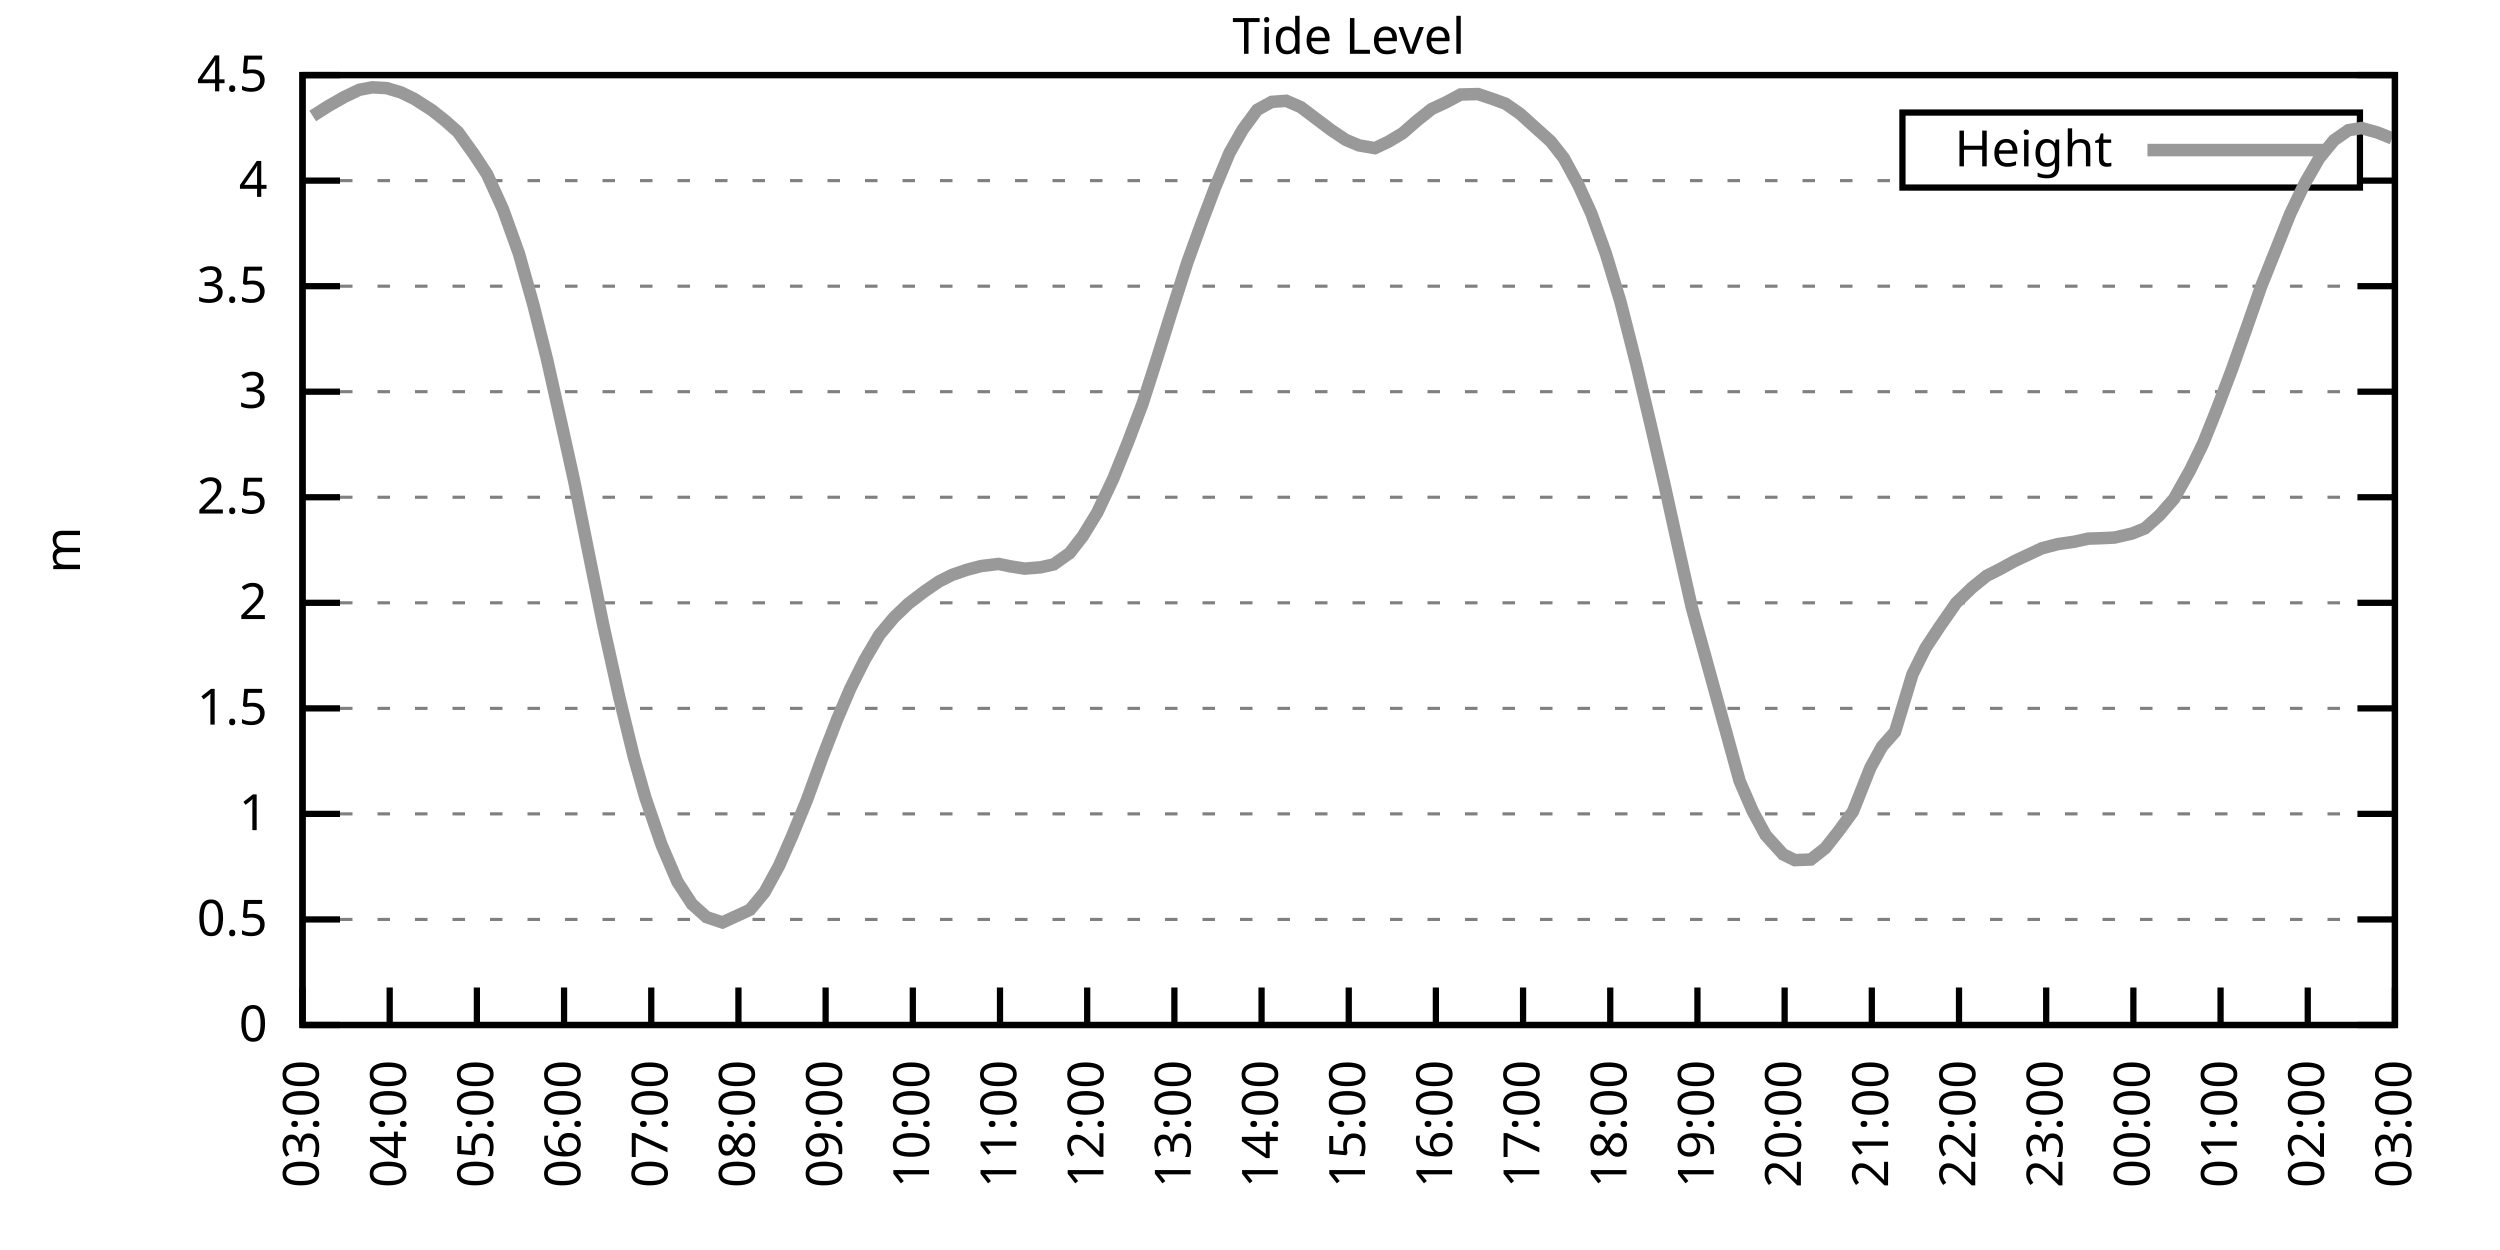
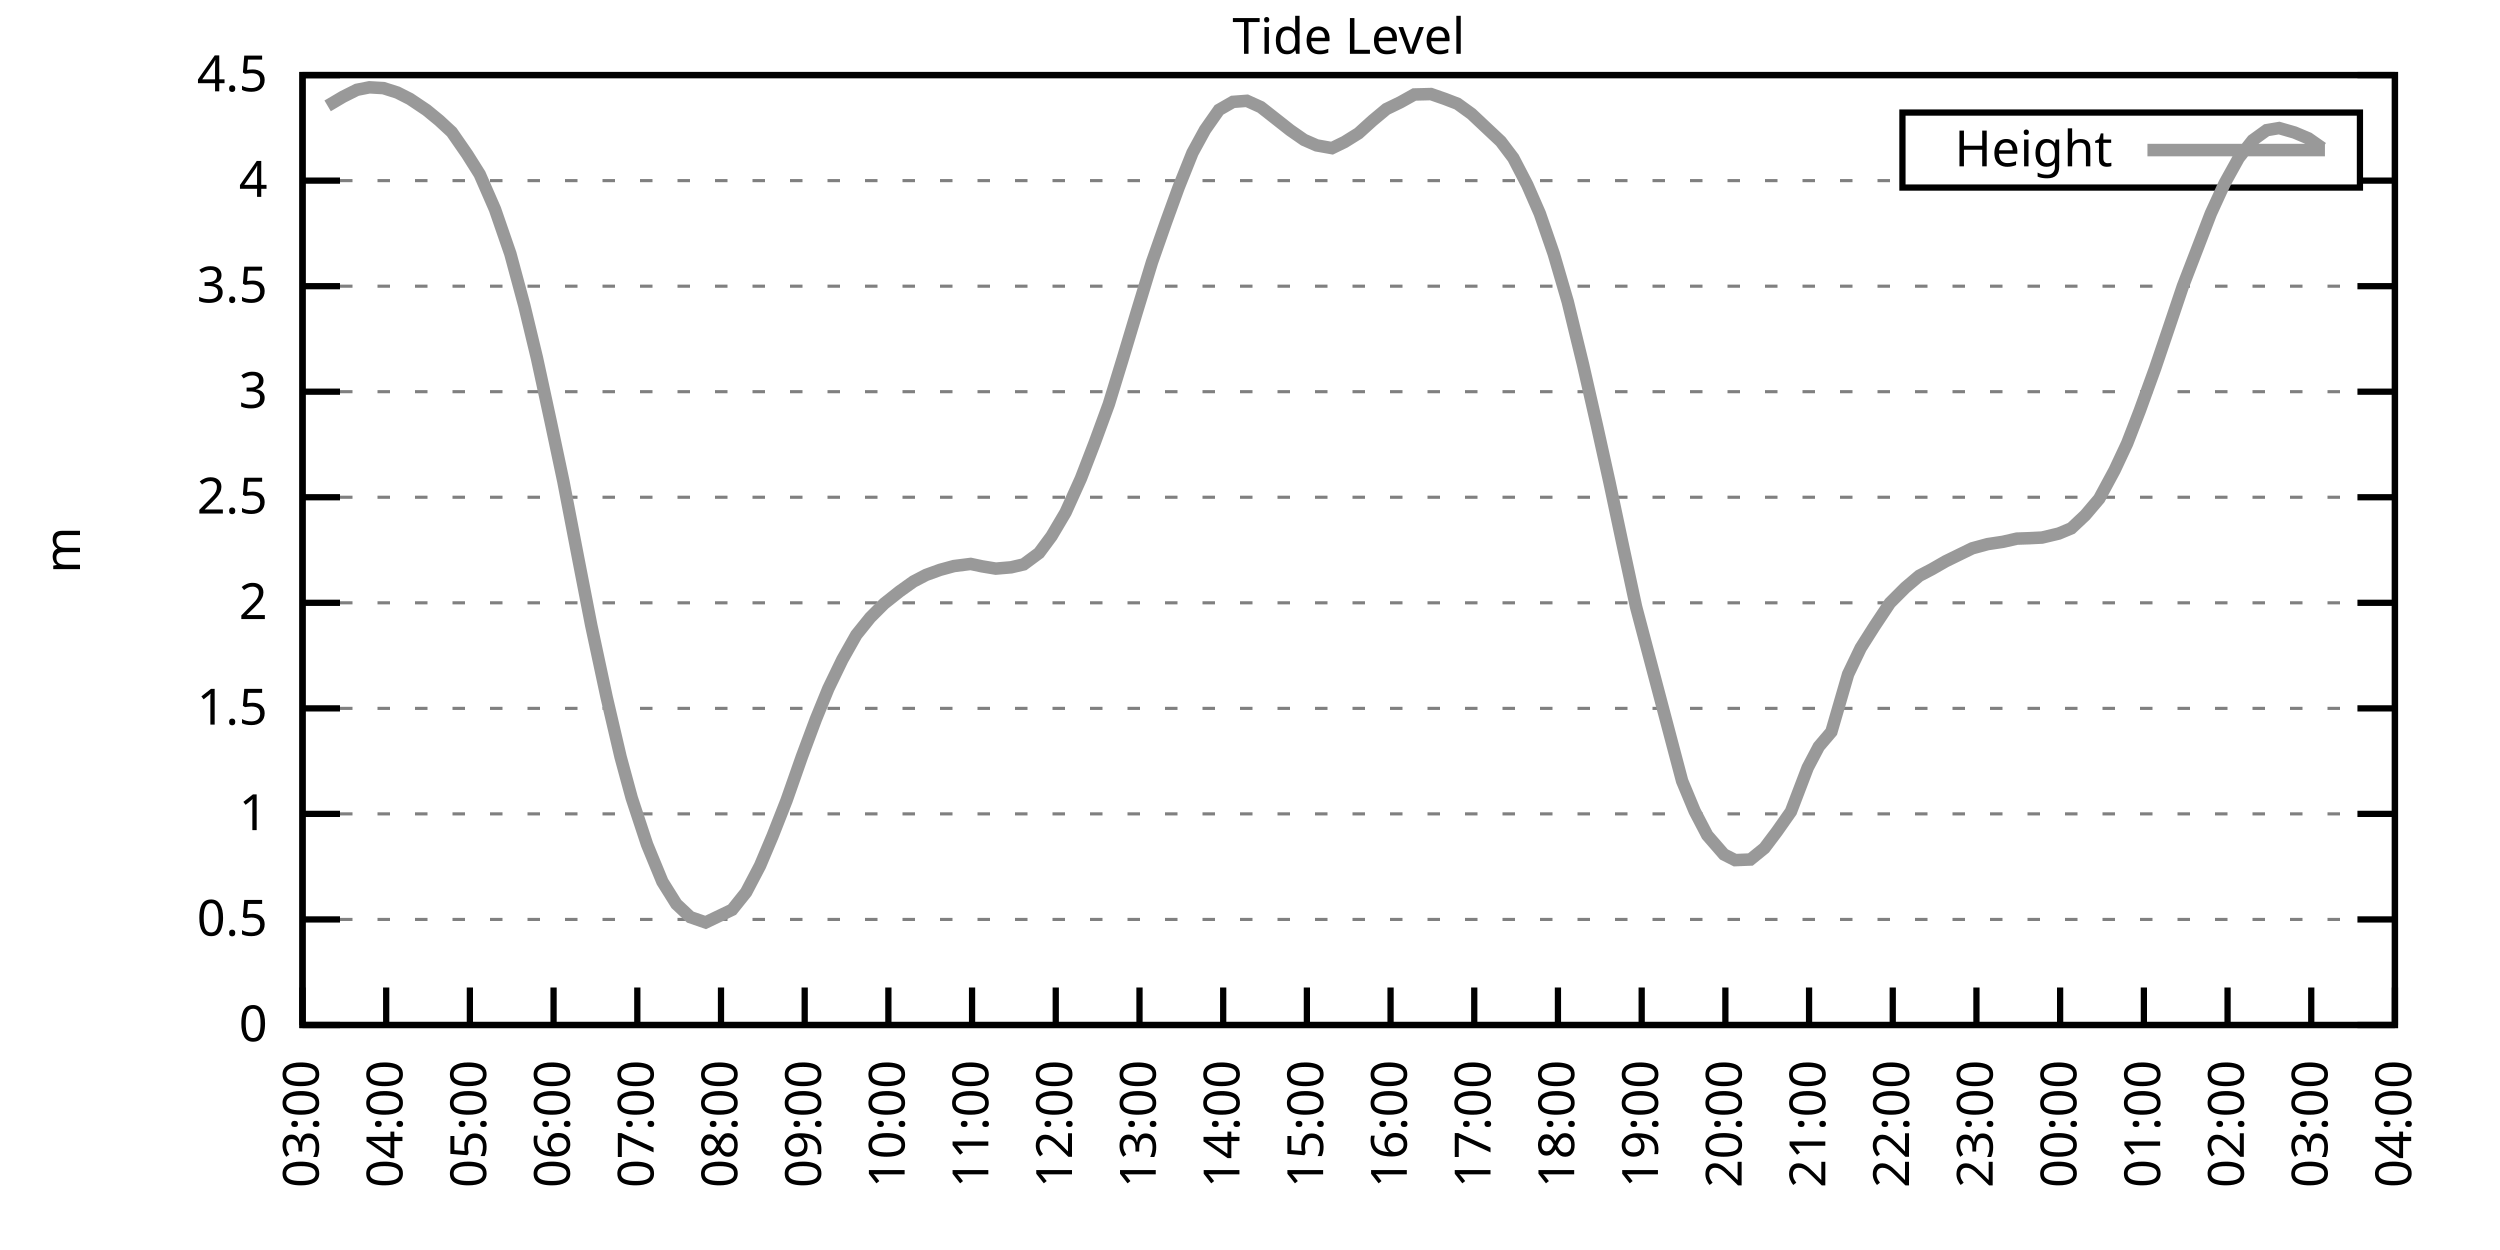
<svg xmlns="http://www.w3.org/2000/svg" xmlns:xlink="http://www.w3.org/1999/xlink" width="400" height="200" viewBox="0 0 400 200">
  <g id="gnuplot_canvas">
    <rect x="0" y="0" width="400" height="200" fill="none" />
    <defs>
      <circle id="gpDot" r="0.5" stroke-width="0.5" stroke="currentColor" />
      <path id="gpPt0" stroke-width="0.333" stroke="currentColor" d="M-1,0 h2 M0,-1 v2" />
      <path id="gpPt1" stroke-width="0.333" stroke="currentColor" d="M-1,-1 L1,1 M1,-1 L-1,1" />
      <path id="gpPt2" stroke-width="0.333" stroke="currentColor" d="M-1,0 L1,0 M0,-1 L0,1 M-1,-1 L1,1 M-1,1 L1,-1" />
      <rect id="gpPt3" stroke-width="0.333" stroke="currentColor" x="-1" y="-1" width="2" height="2" />
      <rect id="gpPt4" stroke-width="0.333" stroke="currentColor" fill="currentColor" x="-1" y="-1" width="2" height="2" />
      <circle id="gpPt5" stroke-width="0.333" stroke="currentColor" cx="0" cy="0" r="1" />
      <use xlink:href="#gpPt5" id="gpPt6" fill="currentColor" stroke="none" />
      <path id="gpPt7" stroke-width="0.333" stroke="currentColor" d="M0,-1.33 L-1.33,0.67 L1.33,0.67 z" />
      <use xlink:href="#gpPt7" id="gpPt8" fill="currentColor" stroke="none" />
      <use xlink:href="#gpPt7" id="gpPt9" stroke="currentColor" transform="rotate(180)" />
      <use xlink:href="#gpPt9" id="gpPt10" fill="currentColor" stroke="none" />
      <use xlink:href="#gpPt3" id="gpPt11" stroke="currentColor" transform="rotate(45)" />
      <use xlink:href="#gpPt11" id="gpPt12" fill="currentColor" stroke="none" />
      <path id="gpPt13" stroke-width="0.333" stroke="currentColor" d="M0,1.330 L1.265,0.411 L0.782,-1.067 L-0.782,-1.076 L-1.265,0.411 z" />
      <use xlink:href="#gpPt13" id="gpPt14" fill="currentColor" stroke="none" />
      <filter id="textbox" filterUnits="objectBoundingBox" x="0" y="0" height="1" width="1">
        <feFlood flood-color="white" flood-opacity="1" result="bgnd" />
        <feComposite in="SourceGraphic" in2="bgnd" operator="atop" />
      </filter>
      <filter id="greybox" filterUnits="objectBoundingBox" x="0" y="0" height="1" width="1">
        <feFlood flood-color="lightgrey" flood-opacity="1" result="grey" />
        <feComposite in="SourceGraphic" in2="grey" operator="atop" />
      </filter>
    </defs>
    <g fill="none" color="white" stroke="currentColor" stroke-width="1.00" stroke-linecap="butt" stroke-linejoin="miter">
</g>
    <g fill="none" color="black" stroke="currentColor" stroke-width="1.00" stroke-linecap="butt" stroke-linejoin="miter">
      <g stroke="none" shape-rendering="crispEdges">
        <polygon fill="rgb(255, 255, 255)" points="48.40,164.00 383.18,164.00 383.18,12.02 48.40,12.02 " />
      </g>
    </g>
    <g fill="none" color="black" stroke="currentColor" stroke-width="1.00" stroke-linecap="butt" stroke-linejoin="miter">
</g>
    <g fill="none" color="black" stroke="black" stroke-width="0.50" stroke-linecap="butt" stroke-linejoin="miter">
</g>
    <g fill="none" color="gray" stroke="currentColor" stroke-width="0.50" stroke-linecap="butt" stroke-linejoin="miter">
      <path stroke="gray" stroke-dasharray="2,4" class="gridline" d="M48.40,164.00 L383.19,164.00  " />
    </g>
    <g fill="none" color="gray" stroke="gray" stroke-width="1.00" stroke-linecap="butt" stroke-linejoin="miter">
</g>
    <g fill="none" color="black" stroke="currentColor" stroke-width="1.00" stroke-linecap="butt" stroke-linejoin="miter">
      <path stroke="black" d="M48.40,164.00 L54.40,164.00 M383.19,164.00 L377.19,164.00  " />
      <g transform="translate(42.80,166.60)" stroke="none" fill="black" font-family="Sans" font-size="8.00" text-anchor="end">
        <text>
          <tspan font-family="Sans"> 0</tspan>
        </text>
      </g>
    </g>
    <g fill="none" color="black" stroke="currentColor" stroke-width="1.00" stroke-linecap="butt" stroke-linejoin="miter">
</g>
    <g fill="none" color="black" stroke="black" stroke-width="0.50" stroke-linecap="butt" stroke-linejoin="miter">
</g>
    <g fill="none" color="gray" stroke="currentColor" stroke-width="0.50" stroke-linecap="butt" stroke-linejoin="miter">
      <path stroke="gray" stroke-dasharray="2,4" class="gridline" d="M48.40,147.11 L383.19,147.11  " />
    </g>
    <g fill="none" color="gray" stroke="gray" stroke-width="1.00" stroke-linecap="butt" stroke-linejoin="miter">
</g>
    <g fill="none" color="black" stroke="currentColor" stroke-width="1.00" stroke-linecap="butt" stroke-linejoin="miter">
      <path stroke="black" d="M48.40,147.11 L54.40,147.11 M383.19,147.11 L377.19,147.11  " />
      <g transform="translate(42.80,149.71)" stroke="none" fill="black" font-family="Sans" font-size="8.00" text-anchor="end">
        <text>
          <tspan font-family="Sans"> 0.5</tspan>
        </text>
      </g>
    </g>
    <g fill="none" color="black" stroke="currentColor" stroke-width="1.00" stroke-linecap="butt" stroke-linejoin="miter">
</g>
    <g fill="none" color="black" stroke="black" stroke-width="0.50" stroke-linecap="butt" stroke-linejoin="miter">
</g>
    <g fill="none" color="gray" stroke="currentColor" stroke-width="0.50" stroke-linecap="butt" stroke-linejoin="miter">
      <path stroke="gray" stroke-dasharray="2,4" class="gridline" d="M48.40,130.22 L383.19,130.22  " />
    </g>
    <g fill="none" color="gray" stroke="gray" stroke-width="1.00" stroke-linecap="butt" stroke-linejoin="miter">
</g>
    <g fill="none" color="black" stroke="currentColor" stroke-width="1.00" stroke-linecap="butt" stroke-linejoin="miter">
      <path stroke="black" d="M48.40,130.22 L54.40,130.22 M383.19,130.22 L377.19,130.22  " />
      <g transform="translate(42.80,132.82)" stroke="none" fill="black" font-family="Sans" font-size="8.00" text-anchor="end">
        <text>
          <tspan font-family="Sans"> 1</tspan>
        </text>
      </g>
    </g>
    <g fill="none" color="black" stroke="currentColor" stroke-width="1.00" stroke-linecap="butt" stroke-linejoin="miter">
</g>
    <g fill="none" color="black" stroke="black" stroke-width="0.50" stroke-linecap="butt" stroke-linejoin="miter">
</g>
    <g fill="none" color="gray" stroke="currentColor" stroke-width="0.50" stroke-linecap="butt" stroke-linejoin="miter">
      <path stroke="gray" stroke-dasharray="2,4" class="gridline" d="M48.40,113.34 L383.19,113.34  " />
    </g>
    <g fill="none" color="gray" stroke="gray" stroke-width="1.00" stroke-linecap="butt" stroke-linejoin="miter">
</g>
    <g fill="none" color="black" stroke="currentColor" stroke-width="1.00" stroke-linecap="butt" stroke-linejoin="miter">
      <path stroke="black" d="M48.40,113.34 L54.40,113.34 M383.19,113.34 L377.19,113.34  " />
      <g transform="translate(42.80,115.94)" stroke="none" fill="black" font-family="Sans" font-size="8.00" text-anchor="end">
        <text>
          <tspan font-family="Sans"> 1.5</tspan>
        </text>
      </g>
    </g>
    <g fill="none" color="black" stroke="currentColor" stroke-width="1.00" stroke-linecap="butt" stroke-linejoin="miter">
</g>
    <g fill="none" color="black" stroke="black" stroke-width="0.50" stroke-linecap="butt" stroke-linejoin="miter">
</g>
    <g fill="none" color="gray" stroke="currentColor" stroke-width="0.50" stroke-linecap="butt" stroke-linejoin="miter">
      <path stroke="gray" stroke-dasharray="2,4" class="gridline" d="M48.40,96.45 L383.19,96.45  " />
    </g>
    <g fill="none" color="gray" stroke="gray" stroke-width="1.00" stroke-linecap="butt" stroke-linejoin="miter">
</g>
    <g fill="none" color="black" stroke="currentColor" stroke-width="1.00" stroke-linecap="butt" stroke-linejoin="miter">
      <path stroke="black" d="M48.40,96.45 L54.40,96.45 M383.19,96.45 L377.19,96.45  " />
      <g transform="translate(42.80,99.05)" stroke="none" fill="black" font-family="Sans" font-size="8.00" text-anchor="end">
        <text>
          <tspan font-family="Sans"> 2</tspan>
        </text>
      </g>
    </g>
    <g fill="none" color="black" stroke="currentColor" stroke-width="1.00" stroke-linecap="butt" stroke-linejoin="miter">
</g>
    <g fill="none" color="black" stroke="black" stroke-width="0.50" stroke-linecap="butt" stroke-linejoin="miter">
</g>
    <g fill="none" color="gray" stroke="currentColor" stroke-width="0.50" stroke-linecap="butt" stroke-linejoin="miter">
      <path stroke="gray" stroke-dasharray="2,4" class="gridline" d="M48.40,79.56 L383.19,79.56  " />
    </g>
    <g fill="none" color="gray" stroke="gray" stroke-width="1.00" stroke-linecap="butt" stroke-linejoin="miter">
</g>
    <g fill="none" color="black" stroke="currentColor" stroke-width="1.00" stroke-linecap="butt" stroke-linejoin="miter">
      <path stroke="black" d="M48.40,79.56 L54.40,79.56 M383.19,79.56 L377.19,79.56  " />
      <g transform="translate(42.80,82.16)" stroke="none" fill="black" font-family="Sans" font-size="8.00" text-anchor="end">
        <text>
          <tspan font-family="Sans"> 2.5</tspan>
        </text>
      </g>
    </g>
    <g fill="none" color="black" stroke="currentColor" stroke-width="1.00" stroke-linecap="butt" stroke-linejoin="miter">
</g>
    <g fill="none" color="black" stroke="black" stroke-width="0.50" stroke-linecap="butt" stroke-linejoin="miter">
</g>
    <g fill="none" color="gray" stroke="currentColor" stroke-width="0.50" stroke-linecap="butt" stroke-linejoin="miter">
      <path stroke="gray" stroke-dasharray="2,4" class="gridline" d="M48.40,62.67 L383.19,62.67  " />
    </g>
    <g fill="none" color="gray" stroke="gray" stroke-width="1.00" stroke-linecap="butt" stroke-linejoin="miter">
</g>
    <g fill="none" color="black" stroke="currentColor" stroke-width="1.00" stroke-linecap="butt" stroke-linejoin="miter">
      <path stroke="black" d="M48.40,62.67 L54.40,62.67 M383.19,62.67 L377.19,62.67  " />
      <g transform="translate(42.80,65.27)" stroke="none" fill="black" font-family="Sans" font-size="8.00" text-anchor="end">
        <text>
          <tspan font-family="Sans"> 3</tspan>
        </text>
      </g>
    </g>
    <g fill="none" color="black" stroke="currentColor" stroke-width="1.00" stroke-linecap="butt" stroke-linejoin="miter">
</g>
    <g fill="none" color="black" stroke="black" stroke-width="0.50" stroke-linecap="butt" stroke-linejoin="miter">
</g>
    <g fill="none" color="gray" stroke="currentColor" stroke-width="0.50" stroke-linecap="butt" stroke-linejoin="miter">
      <path stroke="gray" stroke-dasharray="2,4" class="gridline" d="M48.40,45.79 L383.19,45.79  " />
    </g>
    <g fill="none" color="gray" stroke="gray" stroke-width="1.00" stroke-linecap="butt" stroke-linejoin="miter">
</g>
    <g fill="none" color="black" stroke="currentColor" stroke-width="1.00" stroke-linecap="butt" stroke-linejoin="miter">
      <path stroke="black" d="M48.40,45.79 L54.40,45.79 M383.19,45.79 L377.19,45.79  " />
      <g transform="translate(42.80,48.39)" stroke="none" fill="black" font-family="Sans" font-size="8.00" text-anchor="end">
        <text>
          <tspan font-family="Sans"> 3.5</tspan>
        </text>
      </g>
    </g>
    <g fill="none" color="black" stroke="currentColor" stroke-width="1.00" stroke-linecap="butt" stroke-linejoin="miter">
</g>
    <g fill="none" color="black" stroke="black" stroke-width="0.50" stroke-linecap="butt" stroke-linejoin="miter">
</g>
    <g fill="none" color="gray" stroke="currentColor" stroke-width="0.50" stroke-linecap="butt" stroke-linejoin="miter">
      <path stroke="gray" stroke-dasharray="2,4" class="gridline" d="M48.40,28.90 L304.39,28.90 M377.59,28.90 L383.19,28.90  " />
    </g>
    <g fill="none" color="gray" stroke="gray" stroke-width="1.00" stroke-linecap="butt" stroke-linejoin="miter">
</g>
    <g fill="none" color="black" stroke="currentColor" stroke-width="1.00" stroke-linecap="butt" stroke-linejoin="miter">
      <path stroke="black" d="M48.40,28.90 L54.40,28.90 M383.19,28.90 L377.19,28.90  " />
      <g transform="translate(42.80,31.50)" stroke="none" fill="black" font-family="Sans" font-size="8.00" text-anchor="end">
        <text>
          <tspan font-family="Sans"> 4</tspan>
        </text>
      </g>
    </g>
    <g fill="none" color="black" stroke="currentColor" stroke-width="1.00" stroke-linecap="butt" stroke-linejoin="miter">
</g>
    <g fill="none" color="black" stroke="black" stroke-width="0.50" stroke-linecap="butt" stroke-linejoin="miter">
</g>
    <g fill="none" color="gray" stroke="currentColor" stroke-width="0.50" stroke-linecap="butt" stroke-linejoin="miter">
      <path stroke="gray" stroke-dasharray="2,4" class="gridline" d="M48.40,12.01 L383.19,12.01  " />
    </g>
    <g fill="none" color="gray" stroke="gray" stroke-width="1.00" stroke-linecap="butt" stroke-linejoin="miter">
</g>
    <g fill="none" color="black" stroke="currentColor" stroke-width="1.00" stroke-linecap="butt" stroke-linejoin="miter">
      <path stroke="black" d="M48.40,12.01 L54.40,12.01 M383.19,12.01 L377.19,12.01  " />
      <g transform="translate(42.80,14.61)" stroke="none" fill="black" font-family="Sans" font-size="8.00" text-anchor="end">
        <text>
          <tspan font-family="Sans"> 4.5</tspan>
        </text>
      </g>
    </g>
    <g fill="none" color="black" stroke="currentColor" stroke-width="1.00" stroke-linecap="butt" stroke-linejoin="miter">
      <path stroke="black" d="M48.40,164.00 L48.40,158.00  " />
      <g transform="translate(51.00,169.60) rotate(270.00)" stroke="none" fill="black" font-family="Sans" font-size="8.00" text-anchor="end">
        <text>
          <tspan font-family="Sans">03:00</tspan>
        </text>
      </g>
    </g>
    <g fill="none" color="black" stroke="currentColor" stroke-width="1.00" stroke-linecap="butt" stroke-linejoin="miter">
-       <path stroke="black" d="M62.35,164.00 L62.35,158.00  " />
-       <g transform="translate(64.95,169.60) rotate(270.00)" stroke="none" fill="black" font-family="Sans" font-size="8.00" text-anchor="end">
+       <path stroke="black" d="M61.79,164.00 L61.79,158.00  " />
+       <g transform="translate(64.39,169.60) rotate(270.00)" stroke="none" fill="black" font-family="Sans" font-size="8.00" text-anchor="end">
        <text>
          <tspan font-family="Sans">04:00</tspan>
        </text>
      </g>
    </g>
    <g fill="none" color="black" stroke="currentColor" stroke-width="1.00" stroke-linecap="butt" stroke-linejoin="miter">
-       <path stroke="black" d="M76.30,164.00 L76.30,158.00  " />
-       <g transform="translate(78.90,169.60) rotate(270.00)" stroke="none" fill="black" font-family="Sans" font-size="8.00" text-anchor="end">
+       <path stroke="black" d="M75.18,164.00 L75.18,158.00  " />
+       <g transform="translate(77.78,169.60) rotate(270.00)" stroke="none" fill="black" font-family="Sans" font-size="8.00" text-anchor="end">
        <text>
          <tspan font-family="Sans">05:00</tspan>
        </text>
      </g>
    </g>
    <g fill="none" color="black" stroke="currentColor" stroke-width="1.00" stroke-linecap="butt" stroke-linejoin="miter">
-       <path stroke="black" d="M90.25,164.00 L90.25,158.00  " />
-       <g transform="translate(92.85,169.60) rotate(270.00)" stroke="none" fill="black" font-family="Sans" font-size="8.00" text-anchor="end">
+       <path stroke="black" d="M88.57,164.00 L88.57,158.00  " />
+       <g transform="translate(91.17,169.60) rotate(270.00)" stroke="none" fill="black" font-family="Sans" font-size="8.00" text-anchor="end">
        <text>
          <tspan font-family="Sans">06:00</tspan>
        </text>
      </g>
    </g>
    <g fill="none" color="black" stroke="currentColor" stroke-width="1.00" stroke-linecap="butt" stroke-linejoin="miter">
-       <path stroke="black" d="M104.20,164.00 L104.20,158.00  " />
-       <g transform="translate(106.80,169.60) rotate(270.00)" stroke="none" fill="black" font-family="Sans" font-size="8.00" text-anchor="end">
+       <path stroke="black" d="M101.97,164.00 L101.97,158.00  " />
+       <g transform="translate(104.57,169.60) rotate(270.00)" stroke="none" fill="black" font-family="Sans" font-size="8.00" text-anchor="end">
        <text>
          <tspan font-family="Sans">07:00</tspan>
        </text>
      </g>
    </g>
    <g fill="none" color="black" stroke="currentColor" stroke-width="1.00" stroke-linecap="butt" stroke-linejoin="miter">
-       <path stroke="black" d="M118.15,164.00 L118.15,158.00  " />
-       <g transform="translate(120.75,169.60) rotate(270.00)" stroke="none" fill="black" font-family="Sans" font-size="8.00" text-anchor="end">
+       <path stroke="black" d="M115.36,164.00 L115.36,158.00  " />
+       <g transform="translate(117.96,169.60) rotate(270.00)" stroke="none" fill="black" font-family="Sans" font-size="8.00" text-anchor="end">
        <text>
          <tspan font-family="Sans">08:00</tspan>
        </text>
      </g>
    </g>
    <g fill="none" color="black" stroke="currentColor" stroke-width="1.00" stroke-linecap="butt" stroke-linejoin="miter">
-       <path stroke="black" d="M132.10,164.00 L132.10,158.00  " />
-       <g transform="translate(134.70,169.60) rotate(270.00)" stroke="none" fill="black" font-family="Sans" font-size="8.00" text-anchor="end">
+       <path stroke="black" d="M128.75,164.00 L128.75,158.00  " />
+       <g transform="translate(131.35,169.60) rotate(270.00)" stroke="none" fill="black" font-family="Sans" font-size="8.00" text-anchor="end">
        <text>
          <tspan font-family="Sans">09:00</tspan>
        </text>
      </g>
    </g>
    <g fill="none" color="black" stroke="currentColor" stroke-width="1.00" stroke-linecap="butt" stroke-linejoin="miter">
-       <path stroke="black" d="M146.05,164.00 L146.05,158.00  " />
-       <g transform="translate(148.65,169.60) rotate(270.00)" stroke="none" fill="black" font-family="Sans" font-size="8.00" text-anchor="end">
+       <path stroke="black" d="M142.14,164.00 L142.14,158.00  " />
+       <g transform="translate(144.74,169.60) rotate(270.00)" stroke="none" fill="black" font-family="Sans" font-size="8.00" text-anchor="end">
        <text>
          <tspan font-family="Sans">10:00</tspan>
        </text>
      </g>
    </g>
    <g fill="none" color="black" stroke="currentColor" stroke-width="1.00" stroke-linecap="butt" stroke-linejoin="miter">
-       <path stroke="black" d="M160.00,164.00 L160.00,158.00  " />
-       <g transform="translate(162.60,169.60) rotate(270.00)" stroke="none" fill="black" font-family="Sans" font-size="8.00" text-anchor="end">
+       <path stroke="black" d="M155.53,164.00 L155.53,158.00  " />
+       <g transform="translate(158.13,169.60) rotate(270.00)" stroke="none" fill="black" font-family="Sans" font-size="8.00" text-anchor="end">
        <text>
          <tspan font-family="Sans">11:00</tspan>
        </text>
      </g>
    </g>
    <g fill="none" color="black" stroke="currentColor" stroke-width="1.00" stroke-linecap="butt" stroke-linejoin="miter">
-       <path stroke="black" d="M173.95,164.00 L173.95,158.00  " />
-       <g transform="translate(176.55,169.60) rotate(270.00)" stroke="none" fill="black" font-family="Sans" font-size="8.00" text-anchor="end">
+       <path stroke="black" d="M168.92,164.00 L168.92,158.00  " />
+       <g transform="translate(171.52,169.60) rotate(270.00)" stroke="none" fill="black" font-family="Sans" font-size="8.00" text-anchor="end">
        <text>
          <tspan font-family="Sans">12:00</tspan>
        </text>
      </g>
    </g>
    <g fill="none" color="black" stroke="currentColor" stroke-width="1.00" stroke-linecap="butt" stroke-linejoin="miter">
-       <path stroke="black" d="M187.90,164.00 L187.90,158.00  " />
-       <g transform="translate(190.50,169.60) rotate(270.00)" stroke="none" fill="black" font-family="Sans" font-size="8.00" text-anchor="end">
+       <path stroke="black" d="M182.32,164.00 L182.32,158.00  " />
+       <g transform="translate(184.92,169.60) rotate(270.00)" stroke="none" fill="black" font-family="Sans" font-size="8.00" text-anchor="end">
        <text>
          <tspan font-family="Sans">13:00</tspan>
        </text>
      </g>
    </g>
    <g fill="none" color="black" stroke="currentColor" stroke-width="1.00" stroke-linecap="butt" stroke-linejoin="miter">
-       <path stroke="black" d="M201.85,164.00 L201.85,158.00  " />
-       <g transform="translate(204.45,169.60) rotate(270.00)" stroke="none" fill="black" font-family="Sans" font-size="8.00" text-anchor="end">
+       <path stroke="black" d="M195.71,164.00 L195.71,158.00  " />
+       <g transform="translate(198.31,169.60) rotate(270.00)" stroke="none" fill="black" font-family="Sans" font-size="8.00" text-anchor="end">
        <text>
          <tspan font-family="Sans">14:00</tspan>
        </text>
      </g>
    </g>
    <g fill="none" color="black" stroke="currentColor" stroke-width="1.00" stroke-linecap="butt" stroke-linejoin="miter">
-       <path stroke="black" d="M215.80,164.00 L215.80,158.00  " />
-       <g transform="translate(218.40,169.60) rotate(270.00)" stroke="none" fill="black" font-family="Sans" font-size="8.00" text-anchor="end">
+       <path stroke="black" d="M209.10,164.00 L209.10,158.00  " />
+       <g transform="translate(211.70,169.60) rotate(270.00)" stroke="none" fill="black" font-family="Sans" font-size="8.00" text-anchor="end">
        <text>
          <tspan font-family="Sans">15:00</tspan>
        </text>
      </g>
    </g>
    <g fill="none" color="black" stroke="currentColor" stroke-width="1.00" stroke-linecap="butt" stroke-linejoin="miter">
-       <path stroke="black" d="M229.74,164.00 L229.74,158.00  " />
-       <g transform="translate(232.34,169.60) rotate(270.00)" stroke="none" fill="black" font-family="Sans" font-size="8.00" text-anchor="end">
+       <path stroke="black" d="M222.49,164.00 L222.49,158.00  " />
+       <g transform="translate(225.09,169.60) rotate(270.00)" stroke="none" fill="black" font-family="Sans" font-size="8.00" text-anchor="end">
        <text>
          <tspan font-family="Sans">16:00</tspan>
        </text>
      </g>
    </g>
    <g fill="none" color="black" stroke="currentColor" stroke-width="1.00" stroke-linecap="butt" stroke-linejoin="miter">
-       <path stroke="black" d="M243.69,164.00 L243.69,158.00  " />
-       <g transform="translate(246.29,169.60) rotate(270.00)" stroke="none" fill="black" font-family="Sans" font-size="8.00" text-anchor="end">
+       <path stroke="black" d="M235.88,164.00 L235.88,158.00  " />
+       <g transform="translate(238.48,169.60) rotate(270.00)" stroke="none" fill="black" font-family="Sans" font-size="8.00" text-anchor="end">
        <text>
          <tspan font-family="Sans">17:00</tspan>
        </text>
      </g>
    </g>
    <g fill="none" color="black" stroke="currentColor" stroke-width="1.00" stroke-linecap="butt" stroke-linejoin="miter">
-       <path stroke="black" d="M257.64,164.00 L257.64,158.00  " />
-       <g transform="translate(260.24,169.60) rotate(270.00)" stroke="none" fill="black" font-family="Sans" font-size="8.00" text-anchor="end">
+       <path stroke="black" d="M249.27,164.00 L249.27,158.00  " />
+       <g transform="translate(251.87,169.60) rotate(270.00)" stroke="none" fill="black" font-family="Sans" font-size="8.00" text-anchor="end">
        <text>
          <tspan font-family="Sans">18:00</tspan>
        </text>
      </g>
    </g>
    <g fill="none" color="black" stroke="currentColor" stroke-width="1.00" stroke-linecap="butt" stroke-linejoin="miter">
-       <path stroke="black" d="M271.59,164.00 L271.59,158.00  " />
-       <g transform="translate(274.19,169.60) rotate(270.00)" stroke="none" fill="black" font-family="Sans" font-size="8.00" text-anchor="end">
+       <path stroke="black" d="M262.67,164.00 L262.67,158.00  " />
+       <g transform="translate(265.27,169.60) rotate(270.00)" stroke="none" fill="black" font-family="Sans" font-size="8.00" text-anchor="end">
        <text>
          <tspan font-family="Sans">19:00</tspan>
        </text>
      </g>
    </g>
    <g fill="none" color="black" stroke="currentColor" stroke-width="1.00" stroke-linecap="butt" stroke-linejoin="miter">
-       <path stroke="black" d="M285.54,164.00 L285.54,158.00  " />
-       <g transform="translate(288.14,169.60) rotate(270.00)" stroke="none" fill="black" font-family="Sans" font-size="8.00" text-anchor="end">
+       <path stroke="black" d="M276.06,164.00 L276.06,158.00  " />
+       <g transform="translate(278.66,169.60) rotate(270.00)" stroke="none" fill="black" font-family="Sans" font-size="8.00" text-anchor="end">
        <text>
          <tspan font-family="Sans">20:00</tspan>
        </text>
      </g>
    </g>
    <g fill="none" color="black" stroke="currentColor" stroke-width="1.00" stroke-linecap="butt" stroke-linejoin="miter">
-       <path stroke="black" d="M299.49,164.00 L299.49,158.00  " />
-       <g transform="translate(302.09,169.60) rotate(270.00)" stroke="none" fill="black" font-family="Sans" font-size="8.00" text-anchor="end">
+       <path stroke="black" d="M289.45,164.00 L289.45,158.00  " />
+       <g transform="translate(292.05,169.60) rotate(270.00)" stroke="none" fill="black" font-family="Sans" font-size="8.00" text-anchor="end">
        <text>
          <tspan font-family="Sans">21:00</tspan>
        </text>
      </g>
    </g>
    <g fill="none" color="black" stroke="currentColor" stroke-width="1.00" stroke-linecap="butt" stroke-linejoin="miter">
-       <path stroke="black" d="M313.44,164.00 L313.44,158.00  " />
-       <g transform="translate(316.04,169.60) rotate(270.00)" stroke="none" fill="black" font-family="Sans" font-size="8.00" text-anchor="end">
+       <path stroke="black" d="M302.84,164.00 L302.84,158.00  " />
+       <g transform="translate(305.44,169.60) rotate(270.00)" stroke="none" fill="black" font-family="Sans" font-size="8.00" text-anchor="end">
        <text>
          <tspan font-family="Sans">22:00</tspan>
        </text>
      </g>
    </g>
    <g fill="none" color="black" stroke="currentColor" stroke-width="1.00" stroke-linecap="butt" stroke-linejoin="miter">
-       <path stroke="black" d="M327.39,164.00 L327.39,158.00  " />
-       <g transform="translate(329.99,169.60) rotate(270.00)" stroke="none" fill="black" font-family="Sans" font-size="8.00" text-anchor="end">
+       <path stroke="black" d="M316.23,164.00 L316.23,158.00  " />
+       <g transform="translate(318.83,169.60) rotate(270.00)" stroke="none" fill="black" font-family="Sans" font-size="8.00" text-anchor="end">
        <text>
          <tspan font-family="Sans">23:00</tspan>
        </text>
      </g>
    </g>
    <g fill="none" color="black" stroke="currentColor" stroke-width="1.00" stroke-linecap="butt" stroke-linejoin="miter">
-       <path stroke="black" d="M341.34,164.00 L341.34,158.00  " />
-       <g transform="translate(343.94,169.60) rotate(270.00)" stroke="none" fill="black" font-family="Sans" font-size="8.00" text-anchor="end">
+       <path stroke="black" d="M329.62,164.00 L329.62,158.00  " />
+       <g transform="translate(332.22,169.60) rotate(270.00)" stroke="none" fill="black" font-family="Sans" font-size="8.00" text-anchor="end">
        <text>
          <tspan font-family="Sans">00:00</tspan>
        </text>
      </g>
    </g>
    <g fill="none" color="black" stroke="currentColor" stroke-width="1.00" stroke-linecap="butt" stroke-linejoin="miter">
-       <path stroke="black" d="M355.29,164.00 L355.29,158.00  " />
-       <g transform="translate(357.89,169.60) rotate(270.00)" stroke="none" fill="black" font-family="Sans" font-size="8.00" text-anchor="end">
+       <path stroke="black" d="M343.02,164.00 L343.02,158.00  " />
+       <g transform="translate(345.62,169.60) rotate(270.00)" stroke="none" fill="black" font-family="Sans" font-size="8.00" text-anchor="end">
        <text>
          <tspan font-family="Sans">01:00</tspan>
        </text>
      </g>
    </g>
    <g fill="none" color="black" stroke="currentColor" stroke-width="1.00" stroke-linecap="butt" stroke-linejoin="miter">
-       <path stroke="black" d="M369.24,164.00 L369.24,158.00  " />
-       <g transform="translate(371.84,169.60) rotate(270.00)" stroke="none" fill="black" font-family="Sans" font-size="8.00" text-anchor="end">
+       <path stroke="black" d="M356.41,164.00 L356.41,158.00  " />
+       <g transform="translate(359.01,169.60) rotate(270.00)" stroke="none" fill="black" font-family="Sans" font-size="8.00" text-anchor="end">
        <text>
          <tspan font-family="Sans">02:00</tspan>
+         </text>
+       </g>
+     </g>
+     <g fill="none" color="black" stroke="currentColor" stroke-width="1.00" stroke-linecap="butt" stroke-linejoin="miter">
+       <path stroke="black" d="M369.80,164.00 L369.80,158.00  " />
+       <g transform="translate(372.40,169.60) rotate(270.00)" stroke="none" fill="black" font-family="Sans" font-size="8.00" text-anchor="end">
+         <text>
+           <tspan font-family="Sans">03:00</tspan>
        </text>
      </g>
    </g>
    <g fill="none" color="black" stroke="currentColor" stroke-width="1.00" stroke-linecap="butt" stroke-linejoin="miter">
      <path stroke="black" d="M383.19,164.00 L383.19,158.00  " />
      <g transform="translate(385.79,169.60) rotate(270.00)" stroke="none" fill="black" font-family="Sans" font-size="8.00" text-anchor="end">
        <text>
-           <tspan font-family="Sans">03:00</tspan>
+           <tspan font-family="Sans">04:00</tspan>
        </text>
      </g>
    </g>
    <g fill="none" color="black" stroke="currentColor" stroke-width="1.00" stroke-linecap="butt" stroke-linejoin="miter">
</g>
    <g fill="none" color="black" stroke="currentColor" stroke-width="1.00" stroke-linecap="butt" stroke-linejoin="miter">
      <path stroke="black" d="M48.40,12.01 L48.40,164.00 L383.19,164.00 L383.19,12.01 L48.40,12.01 Z  " />
    </g>
    <g fill="none" color="black" stroke="currentColor" stroke-width="1.00" stroke-linecap="butt" stroke-linejoin="miter">
</g>
    <g fill="none" color="black" stroke="currentColor" stroke-width="1.00" stroke-linecap="butt" stroke-linejoin="miter">
      <path stroke="black" d="M304.39,30.01 L304.39,18.01 L377.59,18.01 L377.59,30.01 L304.39,30.01 Z  " />
    </g>
    <g id="Tide_level_plot_1">
      <g fill="none" color="white" stroke="black" stroke-width="2.00" stroke-linecap="butt" stroke-linejoin="miter">
</g>
      <g fill="none" color="black" stroke="currentColor" stroke-width="2.00" stroke-linecap="butt" stroke-linejoin="miter">
        <g transform="translate(337.99,26.61)" stroke="none" fill="black" font-family="Sans" font-size="8.00" text-anchor="end">
          <text>
            <tspan font-family="Sans">Height</tspan>
          </text>
        </g>
      </g>
      <g fill="none" color="black" stroke="currentColor" stroke-width="2.00" stroke-linecap="butt" stroke-linejoin="miter">
-         <path stroke="rgb(153, 153, 153)" d="M343.59,24.01 L371.99,24.01 M50.03,18.56 L52.58,16.94 L55.14,15.49 L57.47,14.37 L59.56,13.97 L61.88,14.10   L64.21,14.81 L66.30,15.83 L69.09,17.62 L71.18,19.27 L73.28,21.13 L75.83,24.68 L77.93,27.88 L80.48,33.49   L83.04,40.62 L85.37,48.89 L87.46,57.24 L89.78,67.54 L91.88,77.03 L94.43,89.73 L96.53,100.06 L99.08,111.55   L101.41,121.11 L103.27,127.66 L105.83,135.12 L108.38,141.07 L110.71,144.65 L113.03,146.74 L115.59,147.59 L120.01,145.56   L122.33,142.76 L124.66,138.50 L126.75,133.74 L129.08,128.06 L131.63,121.07 L133.96,115.06 L136.05,110.16 L138.37,105.53   L140.70,101.58 L143.02,98.81 L145.35,96.58 L147.91,94.63 L150.23,93.04 L152.32,91.99 L154.65,91.18 L156.97,90.57   L159.76,90.23 L161.62,90.61 L163.95,90.98 L166.51,90.77 L168.60,90.30 L171.16,88.48 L173.25,85.78 L175.57,81.99   L178.13,76.56 L180.46,70.78 L182.78,64.67 L185.11,57.40 L187.43,49.97 L189.99,41.94 L192.31,35.55 L194.41,30.01   L196.73,24.44 L198.82,20.76 L201.15,17.58 L203.47,16.30 L205.80,16.13 L208.12,17.14 L210.45,18.90 L213.01,20.83   L215.33,22.38 L217.42,23.26 L219.98,23.70 L222.07,22.72 L224.40,21.33 L226.72,19.31 L229.05,17.45 L231.37,16.37   L233.70,15.12 L236.49,15.05 L238.81,15.83 L240.90,16.60 L243.23,18.22 L245.55,20.32 L248.11,22.62 L250.20,25.28   L252.53,29.57 L254.62,34.17 L256.95,40.62 L259.27,48.28 L261.83,58.35 L264.15,68.14 L266.25,77.23 L268.34,86.72   L270.66,97.09 L278.34,124.96 L280.43,129.79 L282.52,133.64 L285.31,136.71 L287.17,137.62 L289.73,137.52 L292.05,135.70   L294.15,133.03 L296.47,129.85 L299.26,122.83 L301.12,119.45 L303.21,117.09 L306.00,107.87 L308.09,103.68 L310.42,100.16   L312.98,96.48 L315.53,94.02 L317.86,92.13 L319.95,91.08 L322.28,89.80 L324.60,88.71 L326.69,87.73 L329.25,87.06   L331.81,86.69 L334.13,86.18 L336.23,86.11 L338.32,86.01 L341.11,85.37 L343.20,84.53 L345.53,82.43 L347.85,79.80   L350.41,75.24 L352.50,70.95 L354.59,65.75 L357.15,58.99 L359.48,52.41 L361.80,45.79 L364.13,39.98 L366.45,34.17   L368.78,29.30 L371.10,25.28 L373.43,22.45 L375.75,20.83 L377.84,20.49 L380.40,21.20 L382.73,22.14  " />
+         <path stroke="rgb(153, 153, 153)" d="M343.59,24.01 L371.99,24.01 M52.42,16.94 L54.87,15.49 L57.10,14.37 L59.11,13.97 L61.35,14.10 L63.58,14.81   L65.59,15.83 L68.26,17.62 L70.27,19.27 L72.28,21.13 L74.74,24.68 L76.75,27.88 L79.20,33.49 L81.66,40.62   L83.89,48.89 L85.90,57.24 L88.13,67.54 L90.14,77.03 L92.59,89.73 L94.60,100.06 L97.06,111.55 L99.29,121.11   L101.07,127.66 L103.53,135.12 L105.98,141.07 L108.22,144.65 L110.45,146.74 L112.90,147.59 L117.14,145.56 L119.38,142.76   L121.61,138.50 L123.62,133.74 L125.85,128.06 L128.30,121.07 L130.54,115.06 L132.54,110.16 L134.78,105.53 L137.01,101.58   L139.24,98.81 L141.47,96.58 L143.93,94.63 L146.16,93.04 L148.17,91.99 L150.40,91.18 L152.63,90.57 L155.31,90.23   L157.10,90.61 L159.33,90.98 L161.78,90.77 L163.79,90.30 L166.25,88.48 L168.25,85.78 L170.49,81.99 L172.94,76.56   L175.17,70.78 L177.41,64.67 L179.64,57.40 L181.87,49.97 L184.32,41.94 L186.56,35.55 L188.57,30.01 L190.80,24.44   L192.81,20.76 L195.04,17.58 L197.27,16.30 L199.50,16.13 L201.73,17.14 L203.97,18.90 L206.42,20.83 L208.65,22.38   L210.66,23.26 L213.12,23.70 L215.13,22.72 L217.36,21.33 L219.59,19.31 L221.82,17.45 L224.05,16.37 L226.29,15.12   L228.96,15.05 L231.20,15.83 L233.20,16.60 L235.44,18.22 L237.67,20.32 L240.12,22.62 L242.13,25.28 L244.36,29.57   L246.37,34.17 L248.60,40.62 L250.84,48.28 L253.29,58.35 L255.52,68.14 L257.53,77.23 L259.54,86.72 L261.77,97.09   L269.14,124.96 L271.15,129.79 L273.16,133.64 L275.83,136.71 L277.62,137.62 L280.07,137.52 L282.31,135.70 L284.32,133.03   L286.55,129.85 L289.23,122.83 L291.01,119.45 L293.02,117.09 L295.70,107.87 L297.71,103.68 L299.94,100.16 L302.39,96.48   L304.85,94.02 L307.08,92.13 L309.09,91.08 L311.32,89.80 L313.55,88.71 L315.56,87.73 L318.02,87.06 L320.47,86.69   L322.70,86.18 L324.71,86.11 L326.72,86.01 L329.40,85.37 L331.41,84.53 L333.64,82.43 L335.87,79.80 L338.33,75.24   L340.34,70.95 L342.35,65.75 L344.80,58.99 L347.03,52.41 L349.26,45.79 L351.50,39.98 L353.73,34.17 L355.96,29.30   L358.19,25.28 L360.42,22.45 L362.66,20.83 L364.66,20.49 L367.12,21.20 L369.35,22.14 L371.58,23.70  " />
      </g>
    </g>
    <g fill="none" color="black" stroke="currentColor" stroke-width="2.00" stroke-linecap="butt" stroke-linejoin="miter">
</g>
    <g fill="none" color="black" stroke="black" stroke-width="1.00" stroke-linecap="butt" stroke-linejoin="miter">
</g>
    <g fill="none" color="black" stroke="currentColor" stroke-width="1.00" stroke-linecap="butt" stroke-linejoin="miter">
      <path stroke="black" d="M48.40,12.01 L48.40,164.00 L383.19,164.00 L383.19,12.01 L48.40,12.01 Z  " />
      <g transform="translate(12.80,88.01) rotate(270.00)" stroke="none" fill="black" font-family="Sans" font-size="8.00" text-anchor="middle">
        <text>
          <tspan font-family="Sans">m</tspan>
        </text>
      </g>
    </g>
    <g fill="none" color="black" stroke="currentColor" stroke-width="1.00" stroke-linecap="butt" stroke-linejoin="miter">
</g>
    <g fill="none" color="black" stroke="currentColor" stroke-width="1.00" stroke-linecap="butt" stroke-linejoin="miter">
      <g transform="translate(215.79,8.61)" stroke="none" fill="black" font-family="Sans" font-size="8.00" text-anchor="middle">
        <text>
          <tspan font-family="Sans">Tide Level</tspan>
        </text>
      </g>
    </g>
    <g fill="none" color="black" stroke="currentColor" stroke-width="1.00" stroke-linecap="butt" stroke-linejoin="miter">
</g>
  </g>
</svg>
